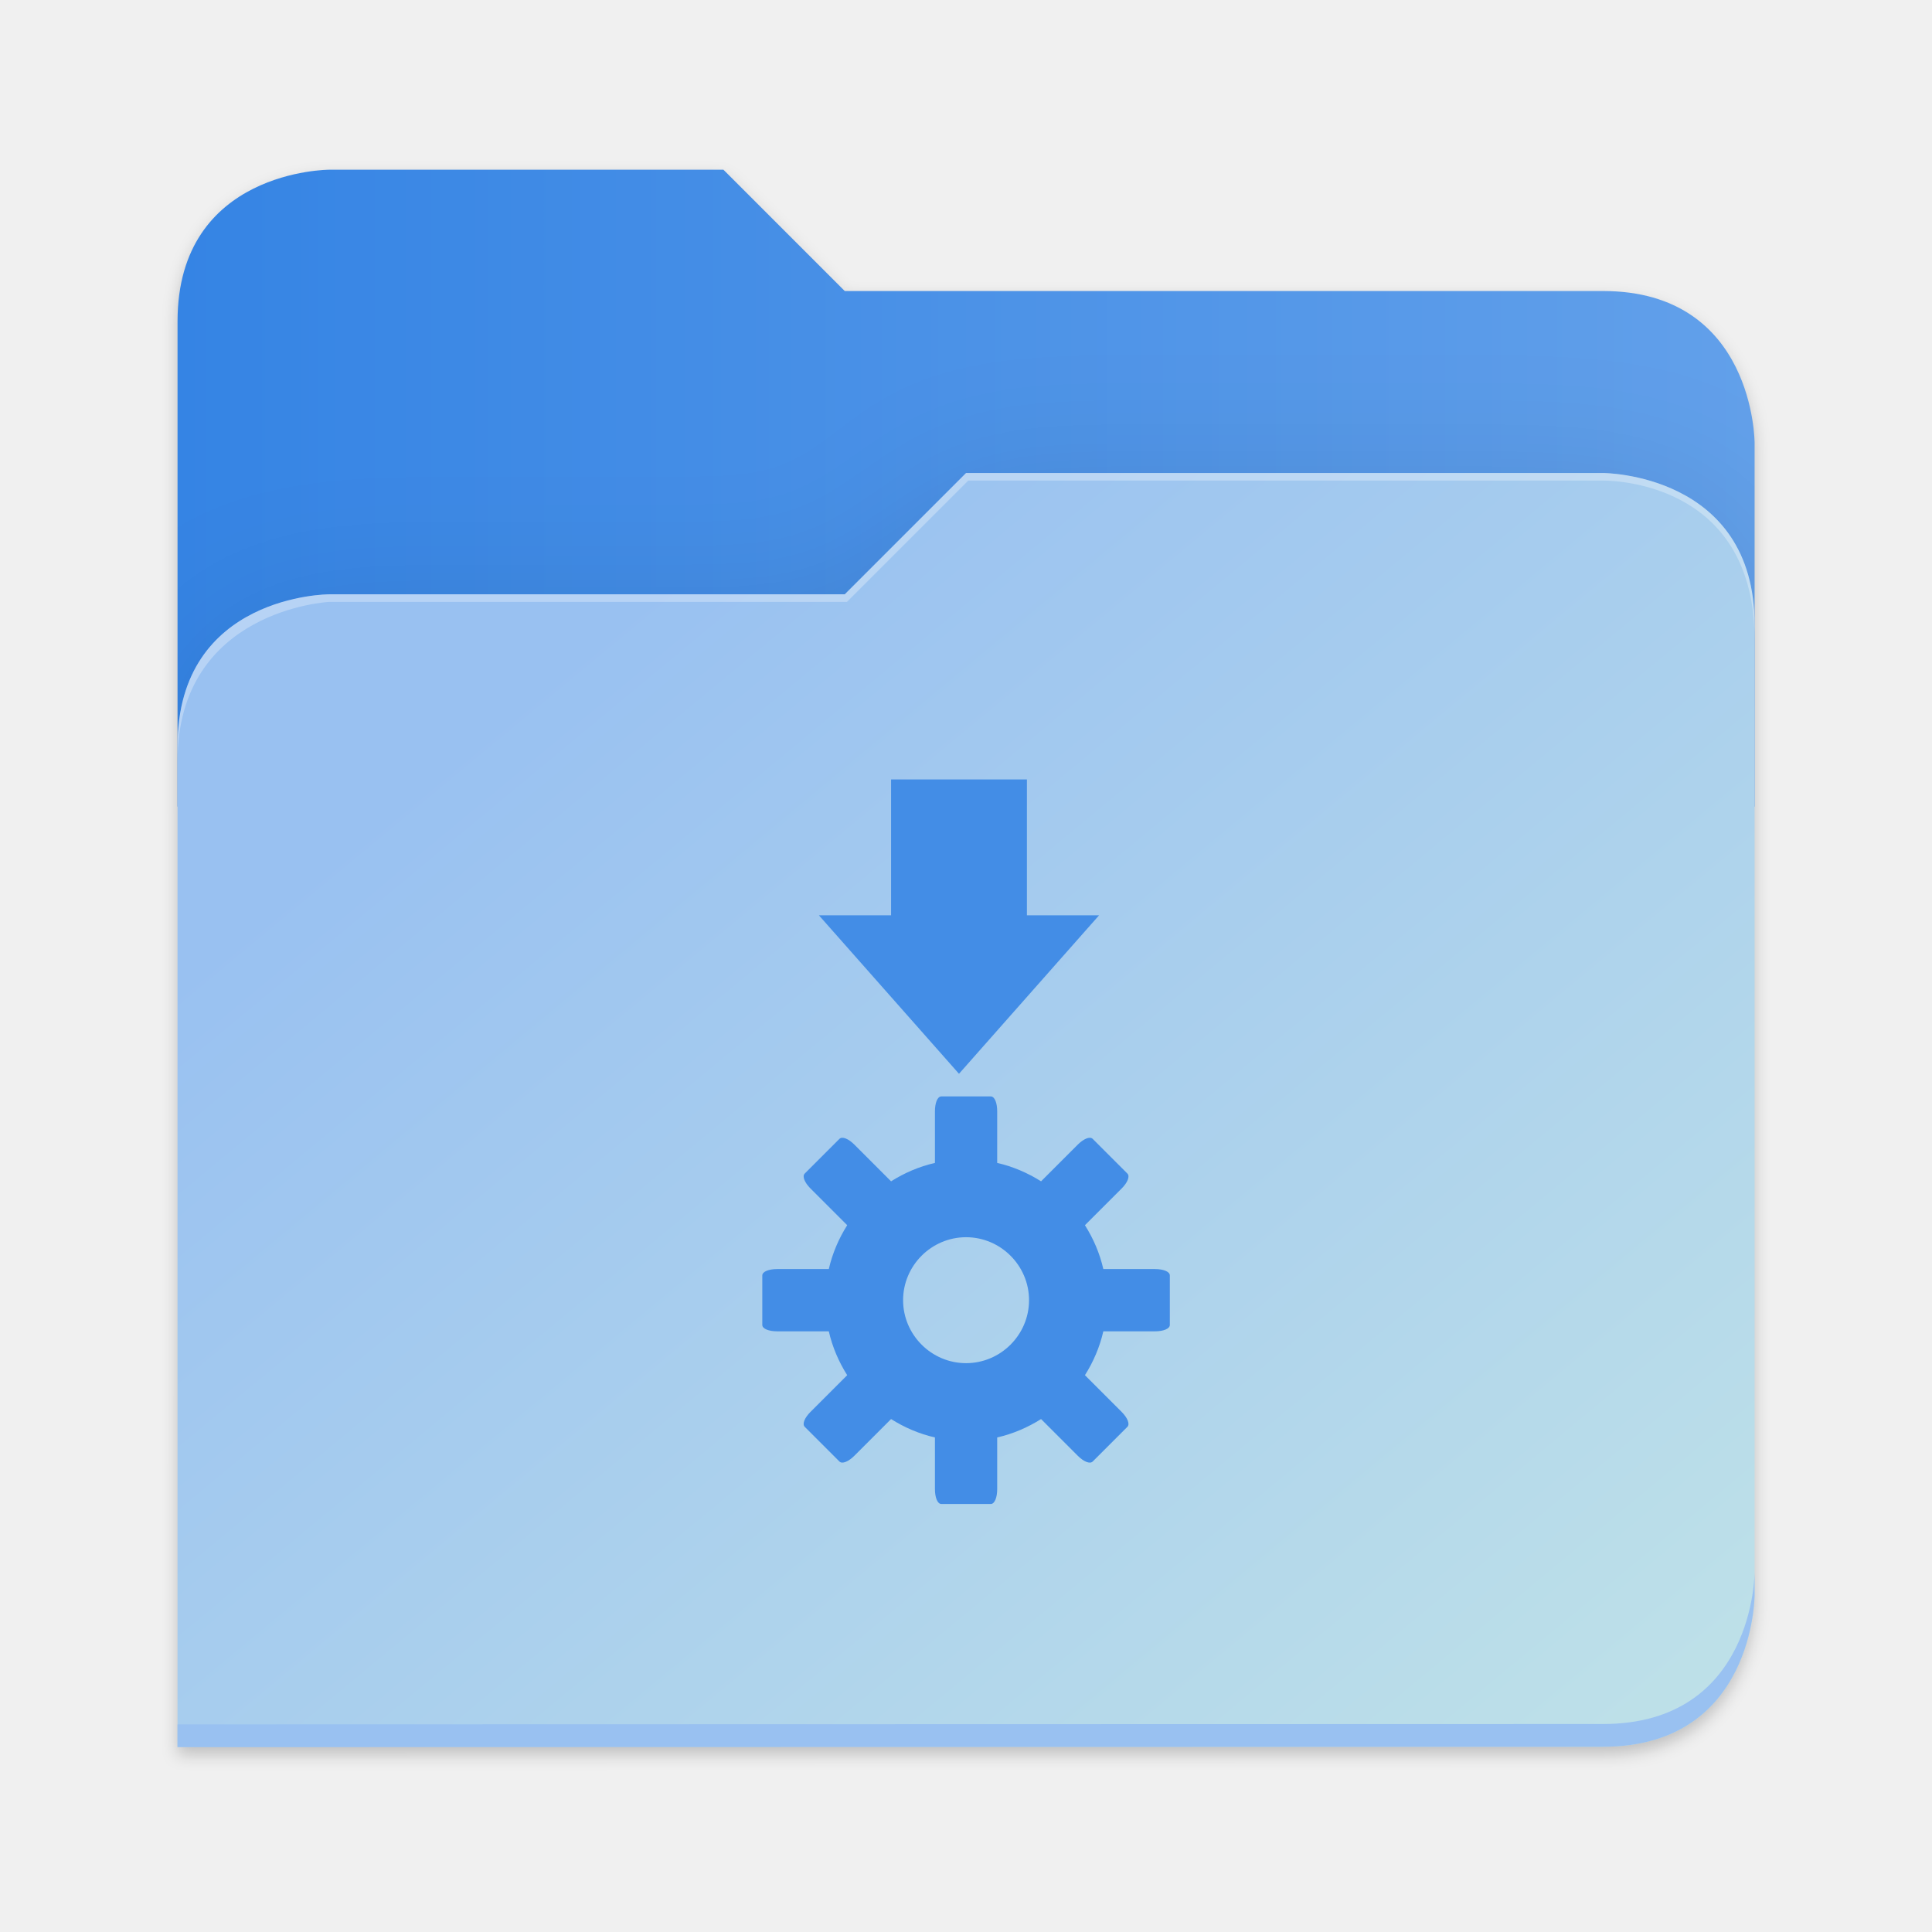
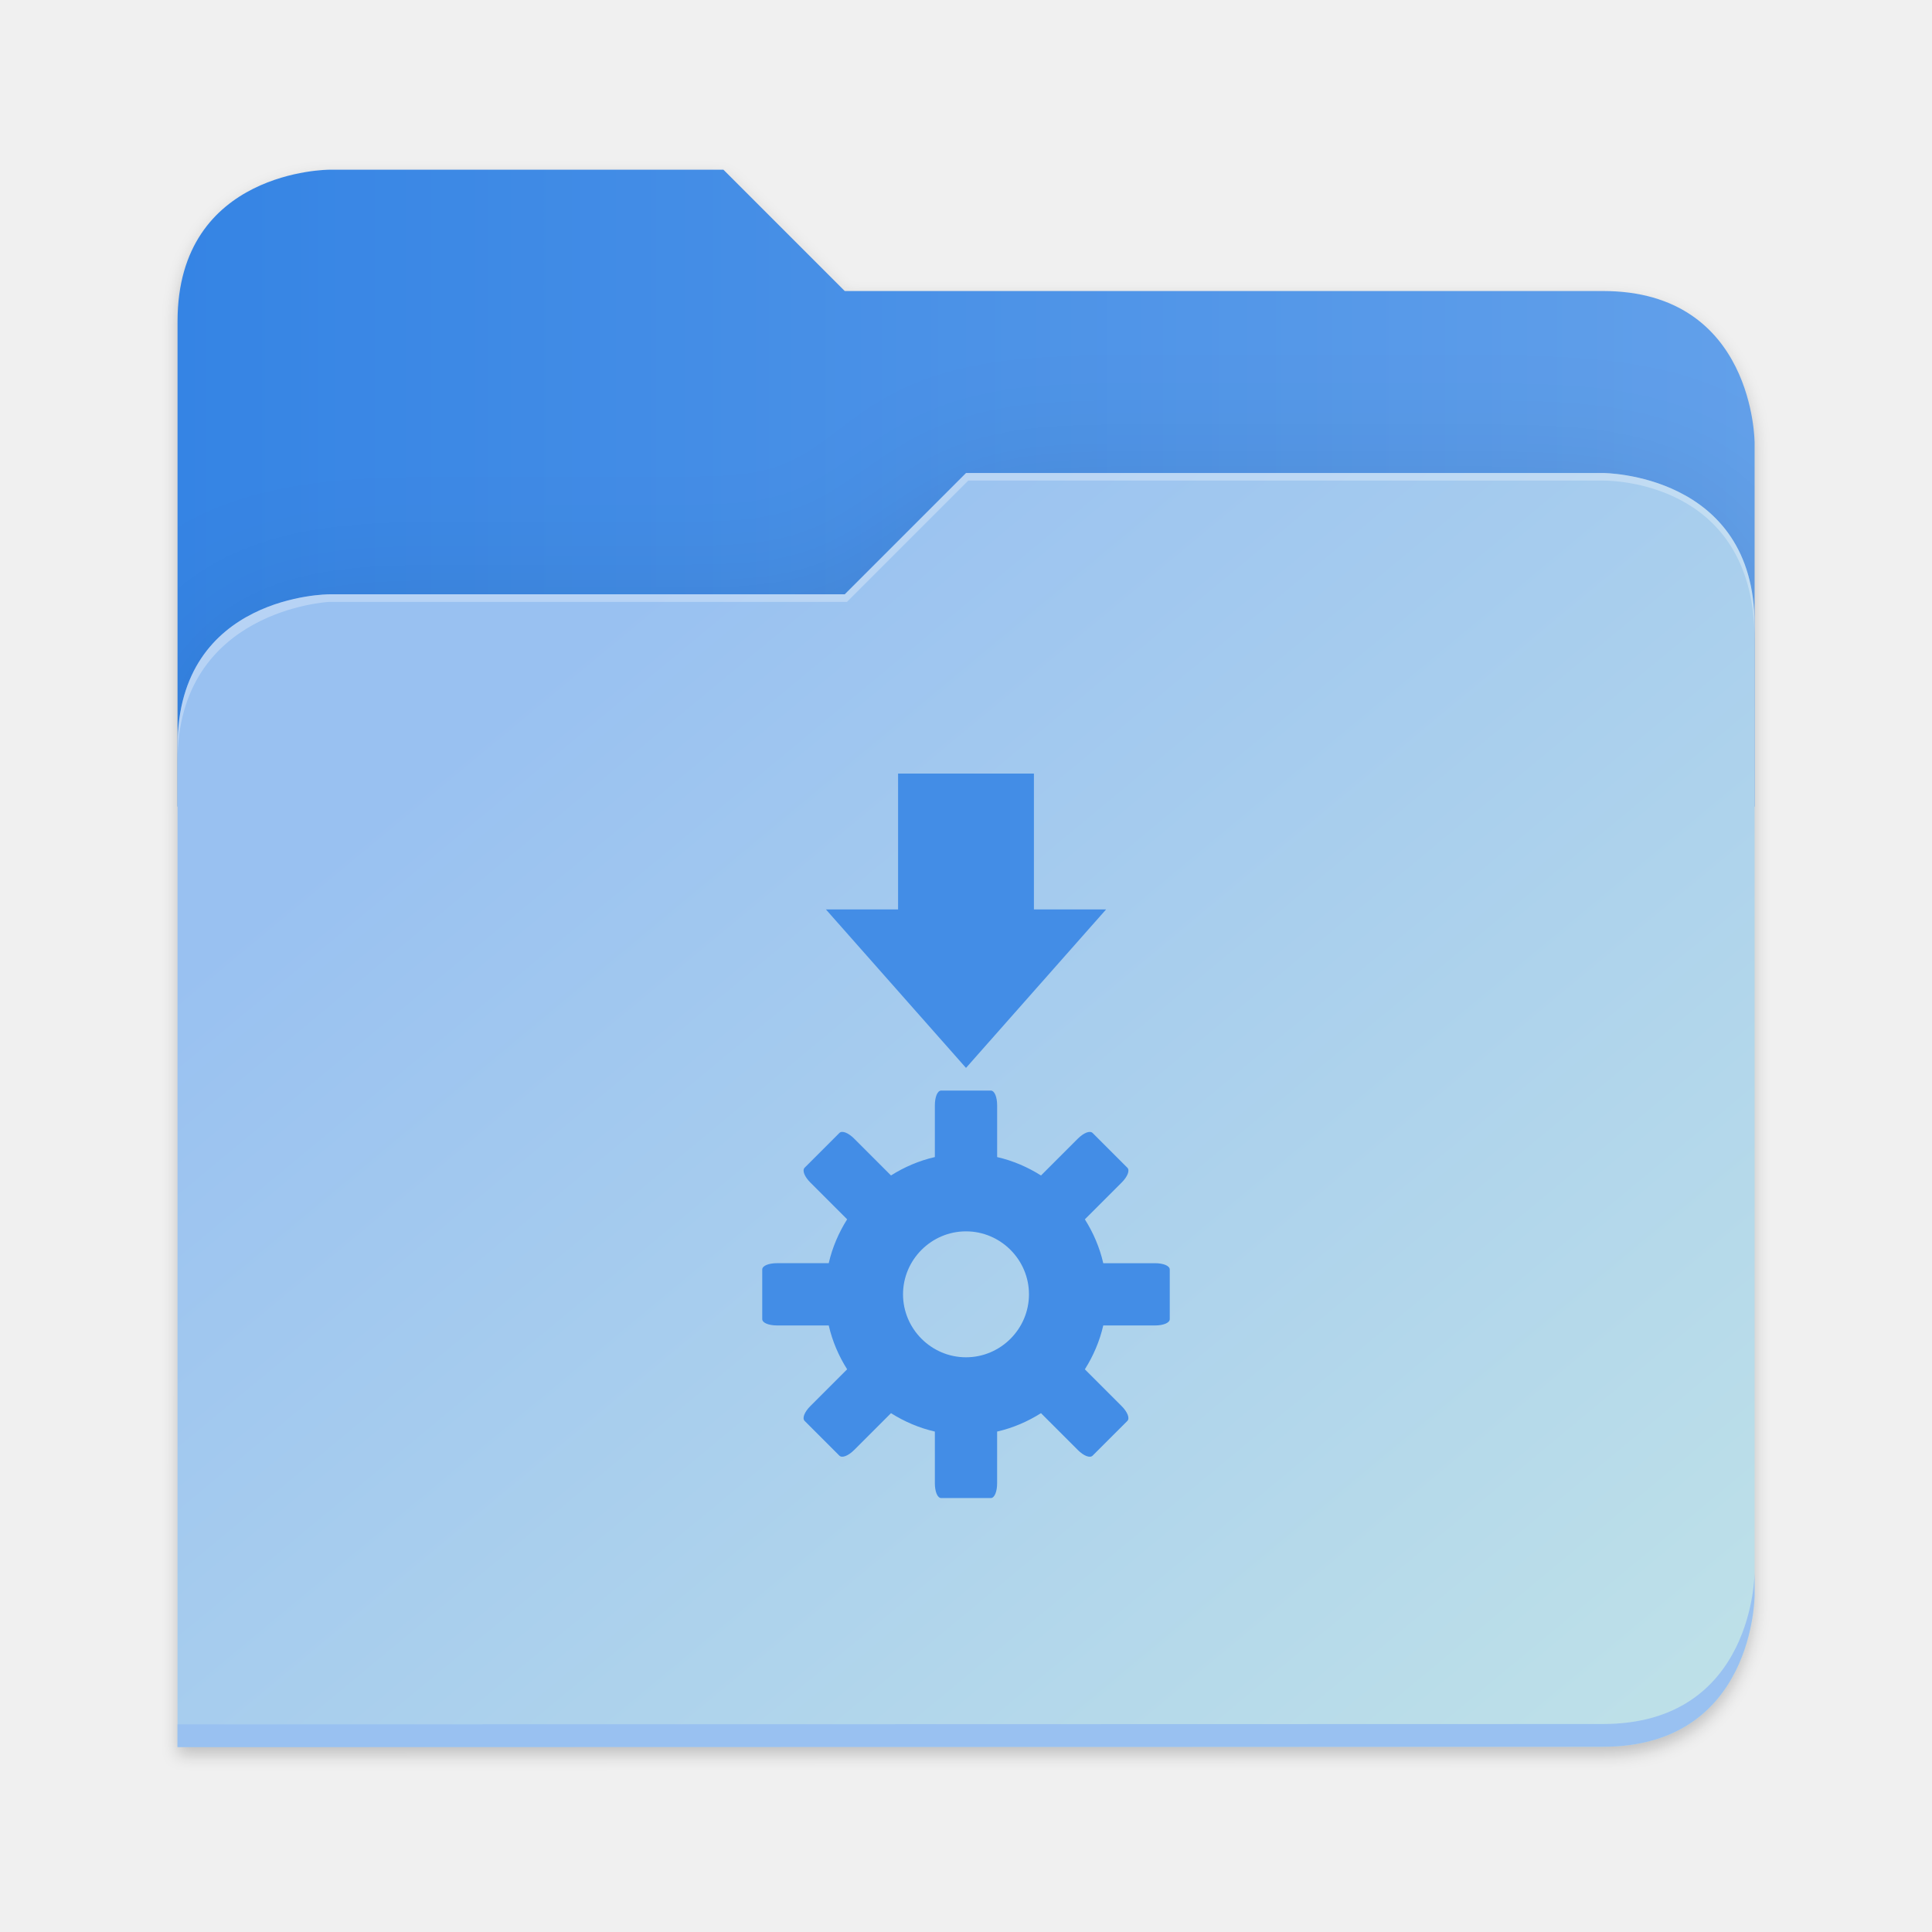
- <svg xmlns="http://www.w3.org/2000/svg" xmlns:xlink="http://www.w3.org/1999/xlink" height="128" viewBox="0 0 128 128" width="128" version="1.1" id="svg5248" xml:space="preserve">
+ <svg xmlns="http://www.w3.org/2000/svg" xmlns:xlink="http://www.w3.org/1999/xlink" height="128" viewBox="0 0 128 128" width="128" version="1.1" id="svg5248">
  <defs id="defs5252">
    <filter style="color-interpolation-filters:sRGB" id="filter1302" x="-0.012" width="1.024" y="-0.012" height="1.024">
      <feGaussianBlur stdDeviation="2.08" id="feGaussianBlur1304" />
    </filter>
    <linearGradient id="bg-gradient-2">
      <stop style="stop-color:#3584e4;stop-opacity:1" offset="0" id="stop13402" />
      <stop style="stop-color:#62a0ea;stop-opacity:1" offset="1" id="stop13404" />
    </linearGradient>
    <clipPath clipPathUnits="userSpaceOnUse" id="clipPath1509">
      <path id="path1511" d="M 192,-164 H 88 c 0,0 -40,0 -40,40 V 4 h 416 v -96 c 0,0 0,-40 -40,-40 H 224 Z" style="display:inline;opacity:1;vector-effect:none;fill:#c9b8a7;fill-opacity:1;stroke:none;stroke-width:26.067;stroke-linecap:butt;stroke-linejoin:miter;stroke-miterlimit:4;stroke-dasharray:none;stroke-dashoffset:0;stroke-opacity:1;marker:none;marker-start:none;marker-mid:none;marker-end:none;paint-order:normal;enable-background:new" />
    </clipPath>
    <filter style="color-interpolation-filters:sRGB" id="filter1529" x="-0.108" width="1.217" y="-0.134" height="1.269">
      <feGaussianBlur stdDeviation="18.8" id="feGaussianBlur1531" />
    </filter>
    <linearGradient id="linearGradient888">
      <stop style="stop-color:#99c1f1;stop-opacity:1" offset="0" id="stop884" />
      <stop style="stop-color:#c3e5e7;stop-opacity:1" offset="1" id="stop886" />
    </linearGradient>
    <linearGradient xlink:href="#bg-gradient-2" id="linearGradient5836" gradientUnits="userSpaceOnUse" x1="64" y1="756" x2="480" y2="756" />
    <linearGradient xlink:href="#linearGradient888" id="linearGradient5838" gradientUnits="userSpaceOnUse" x1="152.898" y1="-38.797" x2="447.309" y2="316" />
  </defs>
  <linearGradient id="a" gradientUnits="userSpaceOnUse" x1="12" x2="116" y1="64" y2="64">
    <stop offset="0" stop-color="#3d3846" id="stop5214" />
    <stop offset="0.05" stop-color="#77767b" id="stop5216" />
    <stop offset="0.1" stop-color="#5e5c64" id="stop5218" />
    <stop offset="0.9" stop-color="#504e56" id="stop5220" />
    <stop offset="0.95" stop-color="#77767b" id="stop5222" />
    <stop offset="1" stop-color="#3d3846" id="stop5224" />
  </linearGradient>
  <linearGradient id="b" gradientUnits="userSpaceOnUse" x1="12" x2="112.041" y1="60" y2="80.988">
    <stop offset="0" stop-color="#77767b" id="stop5227" />
    <stop offset="0.384" stop-color="#9a9996" id="stop5229" />
    <stop offset="0.721" stop-color="#77767b" id="stop5231" />
    <stop offset="1" stop-color="#68666f" id="stop5233" />
  </linearGradient>
  <g transform="matrix(0.2511615,0,0,0.2511615,-0.2929295,52.43479)" id="g5798" style="fill:#c9b8a7;fill-opacity:1;stroke:#a08f7f;stroke-opacity:1">
    <path id="path5786" d="m 88,-162 c 0,0 -40,0 -40,40 L 47.965,6 h 0.033 L 47.965,254.094 424,254 c 40,0 40,-40 40,-40 V 6 -42 -90 c 0,0 0,-40 -40,-40 H 224 l -32,-32 z" style="display:inline;opacity:0.2;fill:#000000;fill-opacity:1;stroke:none;stroke-width:26.067;stroke-linecap:butt;stroke-linejoin:miter;stroke-miterlimit:4;stroke-dasharray:none;stroke-dashoffset:0;stroke-opacity:1;marker:none;marker-start:none;marker-mid:none;marker-end:none;paint-order:normal;filter:url(#filter1302);enable-background:new" />
    <path style="display:inline;opacity:1;fill:url(#linearGradient5836);fill-opacity:1;stroke:none;stroke-width:26.067;stroke-linecap:butt;stroke-linejoin:miter;stroke-miterlimit:4;stroke-dasharray:none;stroke-dashoffset:0;stroke-opacity:1;marker:none;marker-start:none;marker-mid:none;marker-end:none;paint-order:normal;enable-background:new" d="M 208,672 H 104 c 0,0 -40,0 -40,40 v 128 h 416 v -96 c 0,0 0,-40 -40,-40 H 240 Z" transform="translate(-16,-836)" id="path5788" />
    <path id="path5790" d="m 256,-80 -32,32 H 88 c 0,0 -40,0 -40,40 v 264 h 376 c 40,0 40,-40 40,-40 V -40 c 0,-40 -40,-40 -40,-40 z" style="display:inline;opacity:0.1;fill:#000000;fill-opacity:1;stroke:none;stroke-width:26.067;stroke-linecap:butt;stroke-linejoin:miter;stroke-miterlimit:4;stroke-dasharray:none;stroke-dashoffset:0;stroke-opacity:1;marker:none;marker-start:none;marker-mid:none;marker-end:none;paint-order:normal;filter:url(#filter1529);enable-background:new" clip-path="url(#clipPath1509)" />
    <path style="display:inline;opacity:1;fill:url(#linearGradient5838);fill-opacity:1;stroke:none;stroke-width:26.067;stroke-linecap:butt;stroke-linejoin:miter;stroke-miterlimit:4;stroke-dasharray:none;stroke-dashoffset:0;stroke-opacity:1;marker:none;marker-start:none;marker-mid:none;marker-end:none;paint-order:normal;enable-background:new" d="m 256,-84 -32,32 H 88 c 0,0 -40,0 -40,40 v 264 h 376 c 40,0 40,-40 40,-40 V -44 c 0,-40 -40,-40 -40,-40 z" id="path5792" />
    <path style="font-variation-settings:normal;display:inline;opacity:1;fill:#99c1f1;fill-opacity:1;stroke:none;stroke-width:26.067;stroke-linecap:butt;stroke-linejoin:miter;stroke-miterlimit:4;stroke-dasharray:none;stroke-dashoffset:0;stroke-opacity:1;marker:none;marker-start:none;marker-mid:none;marker-end:none;paint-order:normal;enable-background:new;stop-color:#000000;stop-opacity:1" d="m 480,1042 c 0,0 0,40 -40,40 l -375.998,0.094 -0.004,6 L 440,1088 c 40,0 40,-40 40,-40 z" transform="translate(-16,-836)" id="path5794" />
    <path style="display:inline;opacity:0.3;fill:#ffffff;fill-opacity:1;stroke:none;stroke-width:26.067;stroke-linecap:butt;stroke-linejoin:miter;stroke-miterlimit:4;stroke-dasharray:none;stroke-dashoffset:0;stroke-opacity:1;marker:none;marker-start:none;marker-mid:none;marker-end:none;paint-order:normal;enable-background:new" d="m 272,752 -32,32 H 104 c 0,0 -40,0 -40,40 v 4 c 0,-40 40,-42 40,-42 h 136.591 l 32,-32 H 440 c 5.38,0 40,2 40,42 v -4 c 0,-40 -40,-40 -40,-40 z" id="path5796" transform="translate(-16,-836)" />
  </g>
-   <g id="g2247" transform="matrix(0.0548493,0,0,0.0548493,156.3707,111.4518)" style="fill:#438de6;fill-opacity:1">
-     <path style="display:inline;overflow:visible;visibility:visible;fill:#438de6;fill-opacity:1;fill-rule:nonzero;stroke:none;stroke-width:27.396;marker:none;enable-background:accumulate" id="path2317" d="m -1774.589,-1090.457 v 164.085 h -87.17 l 169.213,191.432 169.213,-191.432 h -87.17 v -164.085 z m 60.677,382.865 c -4.723,0 -7.69,8.062 -7.69,17.947 v 62.386 c -19.035,4.331 -36.962,12.097 -52.986,22.219 l -44.44,-44.439 c -6.987,-6.987 -14.603,-10.181 -17.947,-6.832 l -41.876,41.876 c -3.349,3.349 -0.104,10.96 6.832,17.948 l 44.44,44.439 c -10.119,16.025 -17.885,33.951 -22.219,52.986 h -62.386 c -9.881,0 -17.948,2.966 -17.948,7.69 v 59.822 c 0,4.724 8.062,7.69 17.948,7.69 h 62.386 c 4.331,19.035 12.097,36.962 22.219,52.986 l -44.44,44.44 c -6.987,6.987 -10.181,14.603 -6.832,17.947 l 41.876,41.876 c 3.349,3.339 10.959,0.104 17.947,-6.832 l 44.44,-44.44 c 16.024,10.119 33.951,17.886 52.986,22.219 v 62.386 c 0,9.881 2.966,17.948 7.69,17.948 h 59.823 c 4.723,0 7.69,-8.062 7.69,-17.948 v -62.386 c 19.036,-4.331 36.962,-12.097 52.986,-22.219 l 44.44,44.44 c 6.987,6.987 14.604,10.181 17.948,6.832 l 41.876,-41.876 c 3.339,-3.339 0.104,-10.959 -6.832,-17.947 l -44.44,-44.44 c 10.119,-16.024 17.886,-33.951 22.221,-52.986 h 62.386 c 9.881,0 17.947,-2.966 17.947,-7.69 v -59.822 c 0,-4.724 -8.062,-7.69 -17.947,-7.69 h -62.386 c -4.331,-19.035 -12.098,-36.961 -22.221,-52.986 l 44.44,-44.439 c 6.987,-6.987 10.181,-14.604 6.832,-17.948 l -41.876,-41.876 c -3.349,-3.349 -10.96,-0.104 -17.948,6.832 l -44.44,44.439 c -16.024,-10.119 -33.95,-17.884 -52.986,-22.219 v -62.386 c 0,-9.881 -2.966,-17.947 -7.69,-17.947 z m 29.912,170.066 c 41.804,0 76.06,34.257 76.06,76.061 0,41.803 -34.256,76.06 -76.06,76.06 -41.803,0 -76.06,-34.257 -76.06,-76.06 0,-41.804 34.257,-76.061 76.06,-76.061 z" />
-   </g>
+   <g id="surface105959-1" transform="matrix(3.494182,0,0,3.494182,134.0262,48.09931)" style="fill:#3f8ae5;fill-opacity:1;stroke:none;stroke-width:0.894" />
+   <path id="path2317" style="display:inline;overflow:visible;visibility:visible;fill:#438de6;fill-opacity:1;fill-rule:nonzero;stroke:none;stroke-width:1.503;marker:none;enable-background:accumulate" d="m 59.5,51.252 v 9 h -4.781 l 9.281,10.5 9.281,-10.5 h -4.781 v -9 z m 2.859,21 c -0.259,0 -0.422,0.442 -0.422,0.984 v 3.422 c -1.044,0.238 -2.027,0.664 -2.906,1.219 l -2.438,-2.438 c -0.383,-0.383 -0.801,-0.559 -0.984,-0.375 L 53.312,77.361 c -0.184,0.184 -0.005,0.601 0.375,0.984 l 2.438,2.438 c -0.555,0.879 -0.981,1.862 -1.219,2.906 h -3.422 c -0.542,0 -0.984,0.163 -0.984,0.422 v 3.281 c 0,0.259 0.442,0.422 0.984,0.422 h 3.422 c 0.238,1.044 0.664,2.027 1.219,2.906 l -2.438,2.438 c -0.383,0.383 -0.559,0.801 -0.375,0.984 l 2.297,2.297 c 0.184,0.183 0.601,0.005 0.984,-0.375 l 2.438,-2.438 c 0.879,0.555 1.862,0.981 2.906,1.219 v 3.422 c 0,0.542 0.163,0.984 0.422,0.984 h 3.281 c 0.259,0 0.422,-0.442 0.422,-0.984 v -3.422 c 1.044,-0.238 2.027,-0.664 2.906,-1.219 l 2.438,2.438 c 0.383,0.383 0.801,0.559 0.984,0.375 L 74.688,94.143 c 0.183,-0.183 0.005,-0.601 -0.375,-0.984 l -2.438,-2.438 c 0.555,-0.879 0.981,-1.862 1.219,-2.906 h 3.422 c 0.542,0 0.984,-0.163 0.984,-0.422 v -3.281 c 0,-0.259 -0.442,-0.422 -0.984,-0.422 H 73.094 c -0.238,-1.044 -0.664,-2.027 -1.219,-2.906 l 2.438,-2.438 c 0.383,-0.383 0.559,-0.801 0.375,-0.984 l -2.297,-2.297 c -0.184,-0.184 -0.601,-0.005 -0.984,0.375 l -2.438,2.438 c -0.879,-0.555 -1.862,-0.981 -2.906,-1.219 v -3.422 c 0,-0.542 -0.163,-0.984 -0.422,-0.984 z M 64,81.58 c 2.293,0 4.172,1.879 4.172,4.172 0,2.293 -1.879,4.172 -4.172,4.172 -2.293,0 -4.172,-1.879 -4.172,-4.172 0,-2.293 1.879,-4.172 4.172,-4.172 z" />
</svg>
